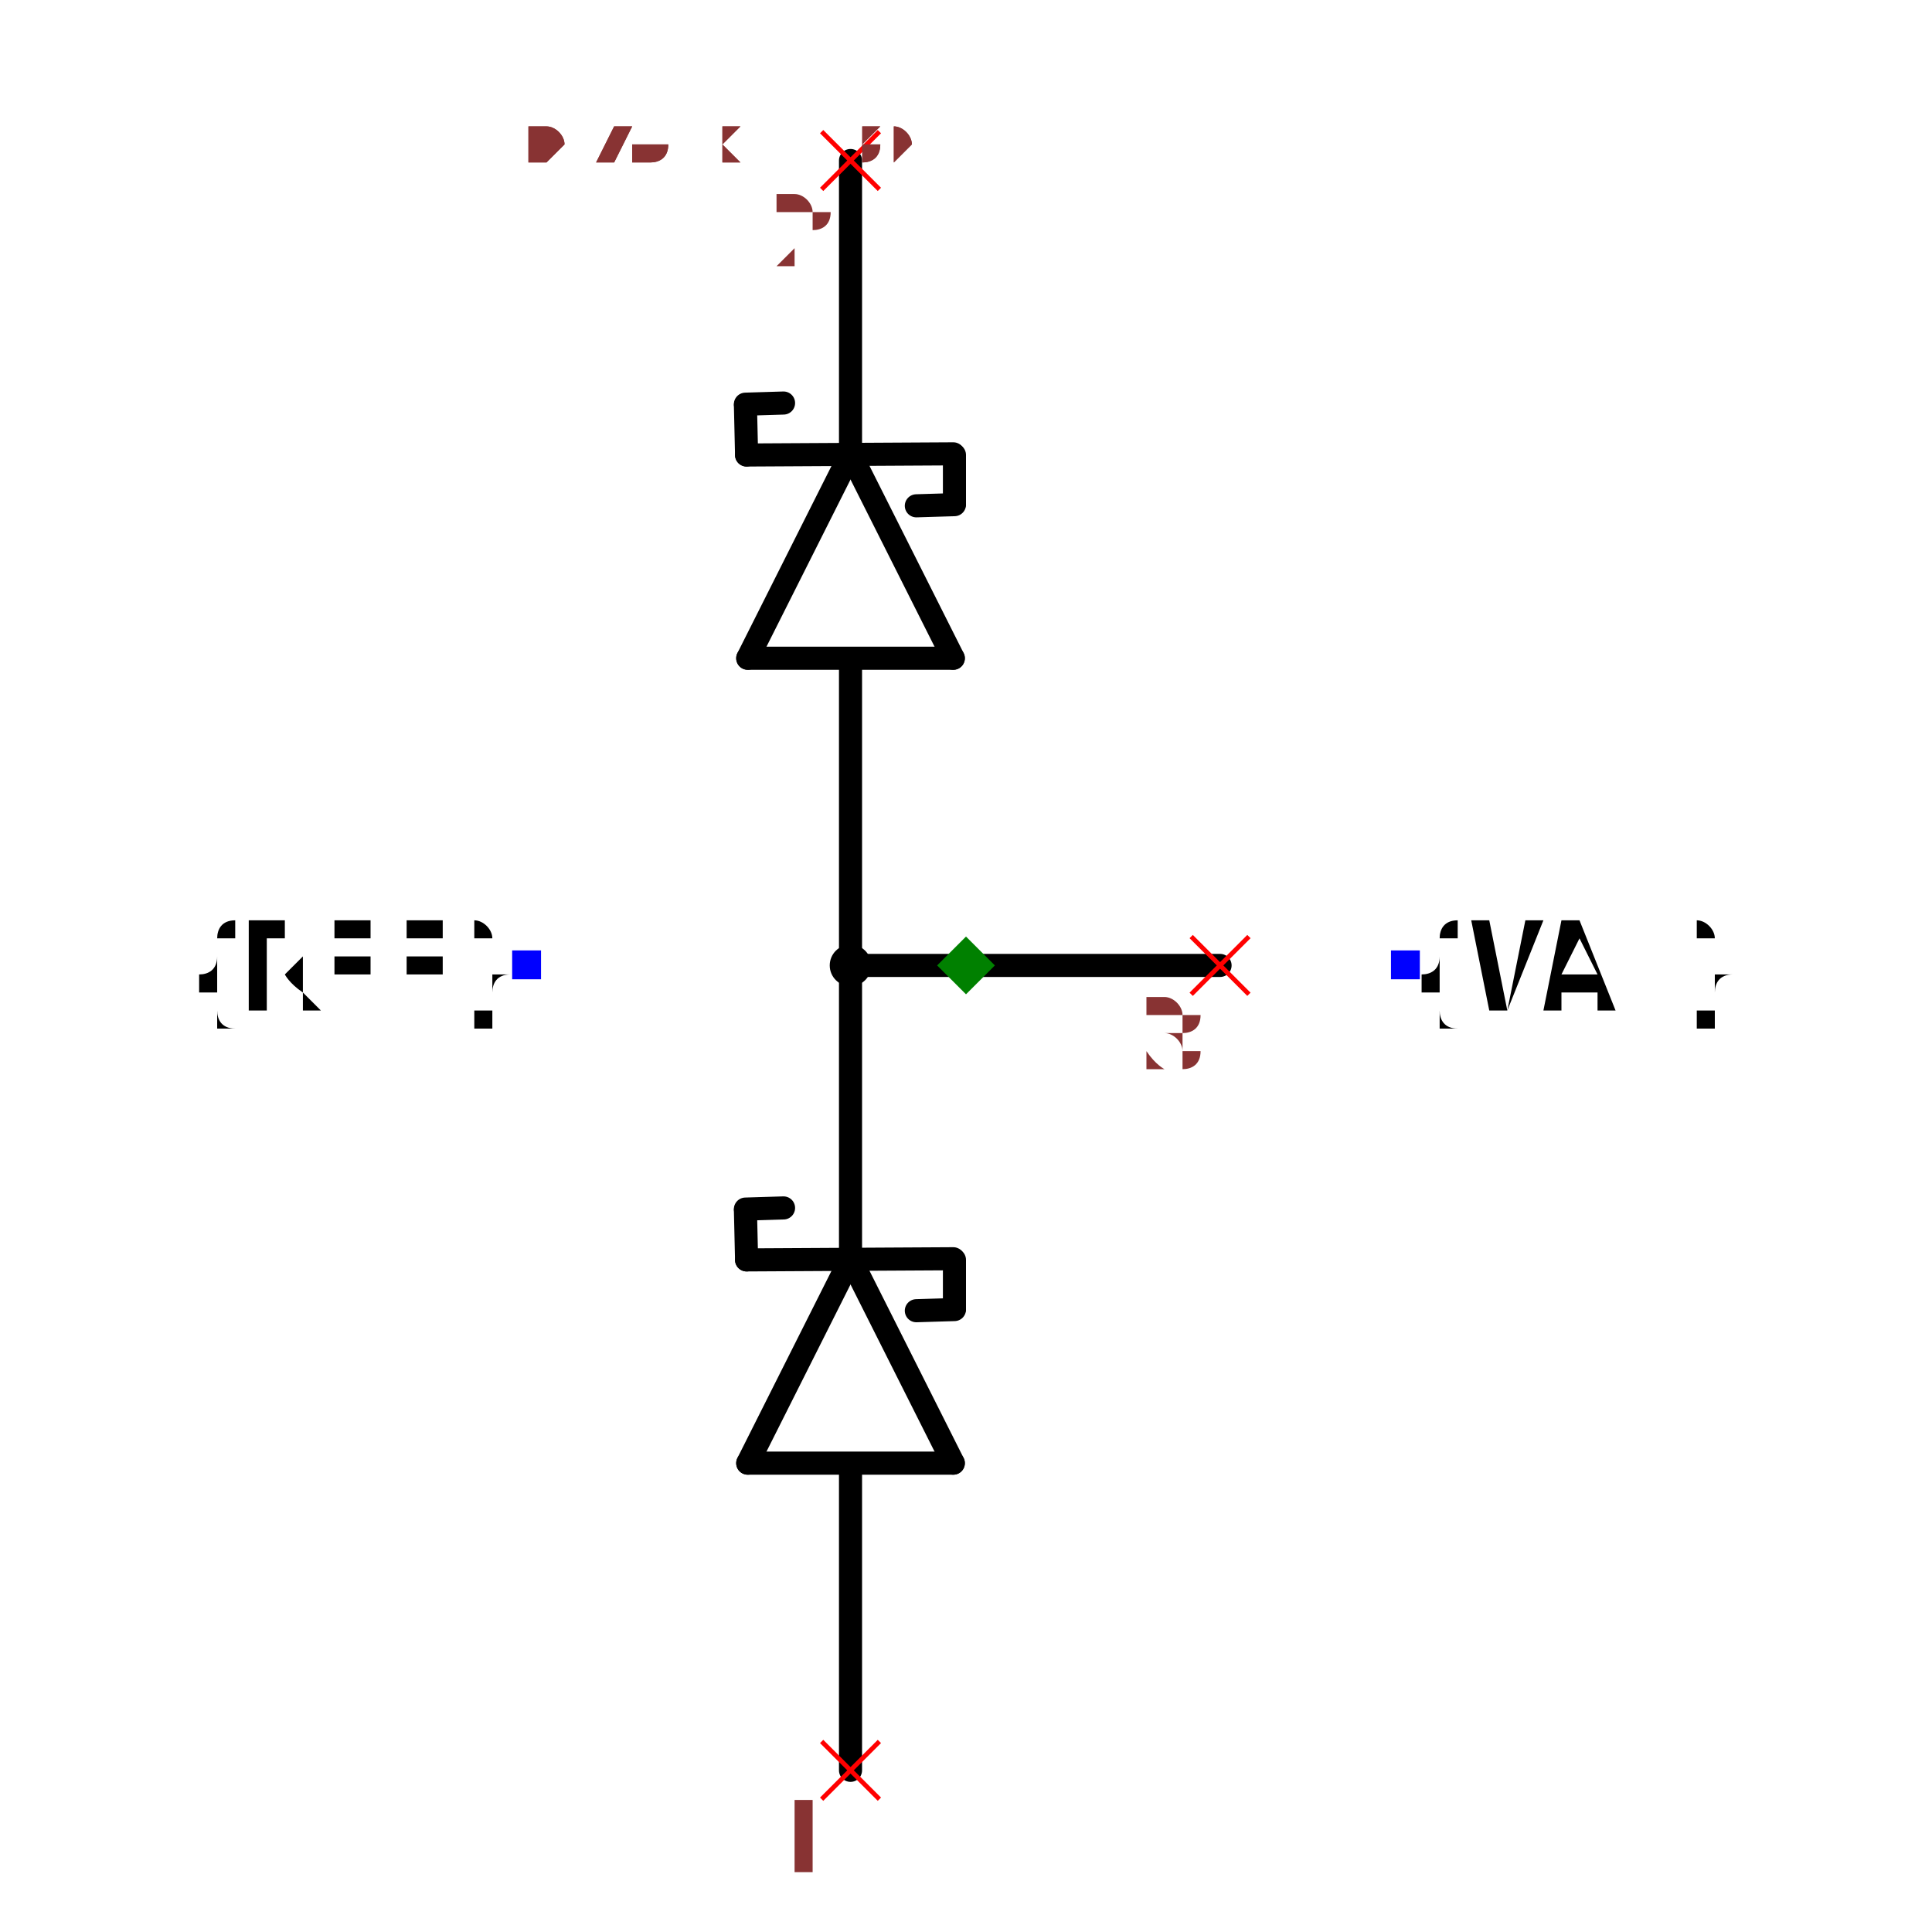
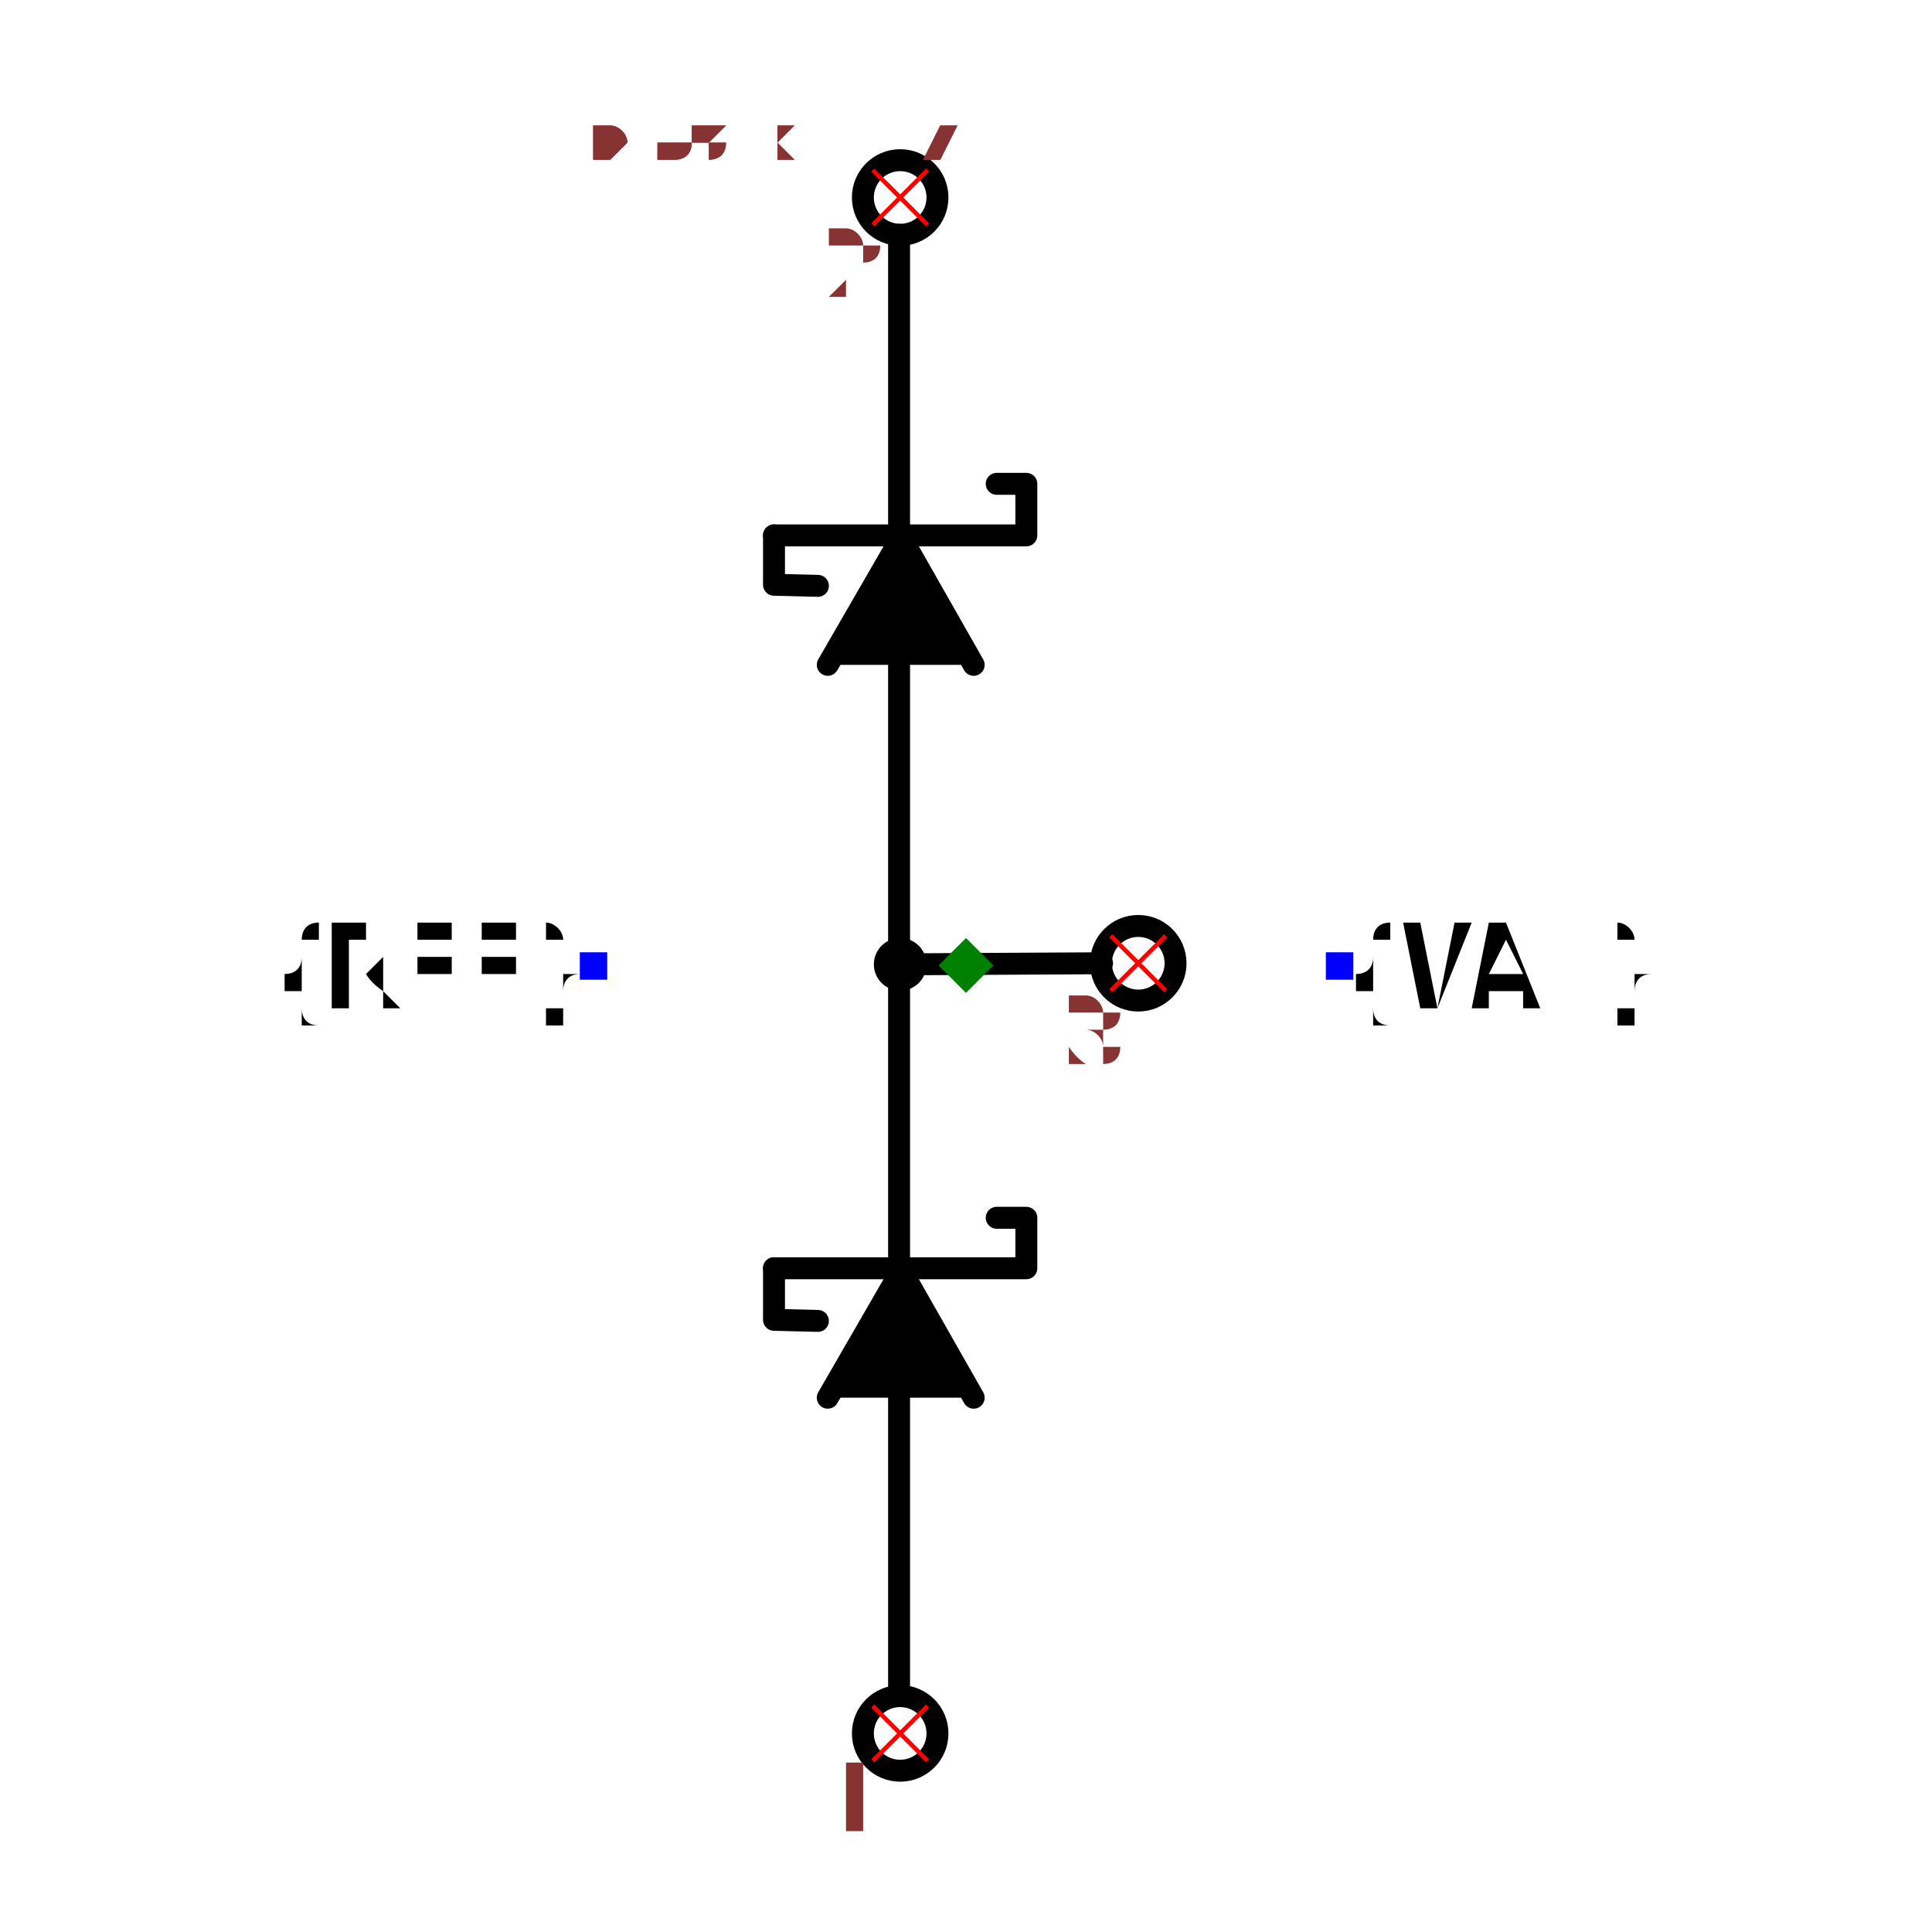
- <svg xmlns="http://www.w3.org/2000/svg" width="150" height="150" viewBox="-0.456 -0.836 0.912 1.673">
-   <path d="M-0.1,0.254 L-0.011,0.431" fill="none" stroke="black" stroke-width="0.02" stroke-linecap="round" stroke-linejoin="round" />
-   <path d="M-0.189,0.431 L-0.1,0.254" fill="none" stroke="black" stroke-width="0.02" stroke-linecap="round" stroke-linejoin="round" />
-   <path d="M-0.011,0.431 L-0.189,0.431" fill="none" stroke="black" stroke-width="0.02" stroke-linecap="round" stroke-linejoin="round" />
-   <path d="M-0.19,0.255 L-0.011,0.254" fill="none" stroke="black" stroke-width="0.02" stroke-linecap="round" stroke-linejoin="round" />
-   <path d="M-0.1,0.433 L-0.1,0.697" fill="none" stroke="black" stroke-width="0.02" stroke-linecap="round" stroke-linejoin="round" />
-   <path d="M-0.1,0 L-0.1,0.25" fill="none" stroke="black" stroke-width="0.02" stroke-linecap="round" stroke-linejoin="round" />
-   <path d="M-0.191,0.212 L-0.19,0.255" fill="none" stroke="black" stroke-width="0.02" stroke-linecap="round" stroke-linejoin="round" />
-   <path d="M-0.158,0.21 L-0.191,0.211" fill="none" stroke="black" stroke-width="0.02" stroke-linecap="round" stroke-linejoin="round" />
-   <path d="M-0.01,0.297 L-0.01,0.255" fill="none" stroke="black" stroke-width="0.02" stroke-linecap="round" stroke-linejoin="round" />
-   <path d="M-0.043,0.299 L-0.01,0.298" fill="none" stroke="black" stroke-width="0.02" stroke-linecap="round" stroke-linejoin="round" />
-   <path d="M-0.1,-0.443 L-0.011,-0.266" fill="none" stroke="black" stroke-width="0.02" stroke-linecap="round" stroke-linejoin="round" />
-   <path d="M-0.189,-0.266 L-0.1,-0.443" fill="none" stroke="black" stroke-width="0.02" stroke-linecap="round" stroke-linejoin="round" />
-   <path d="M-0.011,-0.266 L-0.189,-0.266" fill="none" stroke="black" stroke-width="0.02" stroke-linecap="round" stroke-linejoin="round" />
-   <path d="M-0.19,-0.442 L-0.011,-0.443" fill="none" stroke="black" stroke-width="0.02" stroke-linecap="round" stroke-linejoin="round" />
-   <path d="M-0.1,-0.264 L-0.1,0" fill="none" stroke="black" stroke-width="0.02" stroke-linecap="round" stroke-linejoin="round" />
-   <path d="M-0.1,-0.697 L-0.1,-0.447" fill="none" stroke="black" stroke-width="0.02" stroke-linecap="round" stroke-linejoin="round" />
-   <path d="M-0.191,-0.485 L-0.19,-0.442" fill="none" stroke="black" stroke-width="0.02" stroke-linecap="round" stroke-linejoin="round" />
-   <path d="M-0.158,-0.487 L-0.191,-0.486" fill="none" stroke="black" stroke-width="0.02" stroke-linecap="round" stroke-linejoin="round" />
-   <path d="M-0.01,-0.4 L-0.01,-0.442" fill="none" stroke="black" stroke-width="0.02" stroke-linecap="round" stroke-linejoin="round" />
-   <path d="M-0.043,-0.398 L-0.01,-0.399" fill="none" stroke="black" stroke-width="0.02" stroke-linecap="round" stroke-linejoin="round" />
-   <path d="M-0.1,-0 L0.22,-0" fill="none" stroke="black" stroke-width="0.02" stroke-linecap="round" stroke-linejoin="round" />
-   <text x="-0.38" y="-0" dx="0" dy="0.038" text-anchor="end" style="font: 0.1px monospace; fill: black">{REF}</text>
-   <rect x="-0.393" y="-0.013" width="0.025" height="0.025" fill="blue" />
-   <text x="0.38" y="-0" dx="0" dy="0.038" text-anchor="start" style="font: 0.1px monospace; fill: black">{VAL}</text>
-   <rect x="0.368" y="-0.013" width="0.025" height="0.025" fill="blue" />
-   <circle cx="-0.1" cy="-0" r="0.018" fill="black" />
-   <line x1="0.195" y1="-0.025" x2="0.245" y2="0.025" stroke="red" stroke-width="0.004" />
-   <line x1="0.195" y1="0.025" x2="0.245" y2="-0.025" stroke="red" stroke-width="0.004" />
-   <text x="0.18" y="0.09" text-anchor="middle" style="font: 0.08px monospace; fill: #833;">3</text>
-   <line x1="-0.125" y1="0.672" x2="-0.075" y2="0.722" stroke="red" stroke-width="0.004" />
-   <line x1="-0.125" y1="0.722" x2="-0.075" y2="0.672" stroke="red" stroke-width="0.004" />
-   <text x="-0.14" y="0.787" text-anchor="middle" style="font: 0.08px monospace; fill: #833;">1</text>
-   <line x1="-0.125" y1="-0.722" x2="-0.075" y2="-0.672" stroke="red" stroke-width="0.004" />
-   <line x1="-0.125" y1="-0.672" x2="-0.075" y2="-0.722" stroke="red" stroke-width="0.004" />
-   <text x="-0.14" y="-0.607" text-anchor="middle" style="font: 0.08px monospace; fill: #833;">2</text>
-   <path d="M 0 -0.025 L 0.025 0 L 0 0.025 L -0.025 0 Z" fill="green" />
-   <text x="-0.38" y="-0.697" style="font: 0.05px monospace; fill: #833;">0.76 x 1.39</text>
-   <text x="-0.38" y="-0.747" dy="-0.15" style="font: 0.05px monospace; fill: #833;">3 [junction, common]</text>
-   <text x="-0.38" y="-0.797" dy="-0.15" style="font: 0.05px monospace; fill: #833;">1 [anode]</text>
-   <text x="-0.38" y="-0.847" dy="-0.15" style="font: 0.05px monospace; fill: #833;">2 [cathode]</text>
-   <text x="-0.38" y="-0.697" style="font: 0.05px monospace; fill: #833;">0.76 x 1.39</text>
-   <text x="-0.38" y="-0.747" dy="-0.15" style="font: 0.05px monospace; fill: #833;">3 [junction, common]</text>
-   <text x="-0.38" y="-0.797" dy="-0.15" style="font: 0.05px monospace; fill: #833;">1 [anode]</text>
-   <text x="-0.38" y="-0.847" dy="-0.15" style="font: 0.05px monospace; fill: #833;">2 [cathode]</text>
+ <svg xmlns="http://www.w3.org/2000/svg" width="150" height="150" viewBox="-0.408 -0.88 0.816 1.761">
+   <path d="M-0.061,0.666 L-0.061,-0.666" fill="none" stroke="black" stroke-width="0.02" stroke-linecap="round" stroke-linejoin="round" />
+   <path d="M-0.062,-0.001 L0.124,-0.002" fill="none" stroke="black" stroke-width="0.02" stroke-linecap="round" stroke-linejoin="round" />
+   <path d="M-0.126,0.394 L-0.059,0.278 L0.007,0.394" fill="black" stroke="black" stroke-width="0.02" stroke-linecap="round" stroke-linejoin="round" />
+   <path d="M-0.175,0.276 L0.055,0.276 L0.055,0.23 L0.028,0.23" fill="none" stroke="black" stroke-width="0.02" stroke-linecap="round" stroke-linejoin="round" />
+   <path d="M-0.135,0.324 L-0.175,0.323 L-0.175,0.276" fill="none" stroke="black" stroke-width="0.02" stroke-linecap="round" stroke-linejoin="round" />
+   <path d="M-0.126,-0.274 L-0.059,-0.39 L0.007,-0.274" fill="black" stroke="black" stroke-width="0.02" stroke-linecap="round" stroke-linejoin="round" />
+   <path d="M-0.175,-0.392 L0.055,-0.392 L0.055,-0.439 L0.028,-0.439" fill="none" stroke="black" stroke-width="0.02" stroke-linecap="round" stroke-linejoin="round" />
+   <path d="M-0.135,-0.346 L-0.175,-0.347 L-0.175,-0.392" fill="none" stroke="black" stroke-width="0.02" stroke-linecap="round" stroke-linejoin="round" />
+   <text x="-0.34" y="9.020330687701065e-17" dx="0" dy="0.038" text-anchor="end" style="font: 0.1px monospace; fill: black">{REF}</text>
+   <rect x="-0.352" y="-0.012" width="0.025" height="0.025" fill="blue" />
+   <text x="0.34" y="1.3184129804802066e-16" dx="0" dy="0.038" text-anchor="start" style="font: 0.1px monospace; fill: black">{VAL}</text>
+   <rect x="0.328" y="-0.012" width="0.025" height="0.025" fill="blue" />
+   <circle cx="-0.06" cy="-0.001" r="0.024" fill="black" />
+   <circle cx="-0.06" cy="0.7" r="0.034" fill="none" stroke="black" stroke-width="0.02" />
+   <circle cx="-0.06" cy="-0.7" r="0.034" fill="none" stroke="black" stroke-width="0.02" />
+   <circle cx="0.157" cy="-0.002" r="0.034" fill="none" stroke="black" stroke-width="0.02" />
+   <line x1="0.132" y1="-0.027" x2="0.182" y2="0.023" stroke="red" stroke-width="0.004" />
+   <line x1="0.132" y1="0.023" x2="0.182" y2="-0.027" stroke="red" stroke-width="0.004" />
+   <text x="0.117" y="0.088" text-anchor="middle" style="font: 0.08px monospace; fill: #833;">3</text>
+   <line x1="-0.085" y1="0.675" x2="-0.035" y2="0.725" stroke="red" stroke-width="0.004" />
+   <line x1="-0.085" y1="0.725" x2="-0.035" y2="0.675" stroke="red" stroke-width="0.004" />
+   <text x="-0.1" y="0.79" text-anchor="middle" style="font: 0.08px monospace; fill: #833;">1</text>
+   <line x1="-0.085" y1="-0.725" x2="-0.035" y2="-0.675" stroke="red" stroke-width="0.004" />
+   <line x1="-0.085" y1="-0.675" x2="-0.035" y2="-0.725" stroke="red" stroke-width="0.004" />
+   <text x="-0.1" y="-0.61" text-anchor="middle" style="font: 0.08px monospace; fill: #833;">2</text>
+   <path d="M 1.1102230246251565e-16 -0.025 L 0.025 0 L 1.1102230246251565e-16 0.025 L -0.025 0 Z" fill="green" />
+   <text x="-0.34" y="-0.734" style="font: 0.05px monospace; fill: #833;">0.68 x 1.47</text>
+   <text x="-0.34" y="-0.784" dy="-0.15" style="font: 0.05px monospace; fill: #833;">3 [junction, common]</text>
+   <text x="-0.34" y="-0.834" dy="-0.15" style="font: 0.05px monospace; fill: #833;">1 [anode]</text>
+   <text x="-0.34" y="-0.884" dy="-0.15" style="font: 0.05px monospace; fill: #833;">2 [cathode]</text>
+   <text x="-0.34" y="-0.734" style="font: 0.05px monospace; fill: #833;">0.68 x 1.47</text>
+   <text x="-0.34" y="-0.784" dy="-0.15" style="font: 0.05px monospace; fill: #833;">3 [junction, common]</text>
+   <text x="-0.34" y="-0.834" dy="-0.15" style="font: 0.05px monospace; fill: #833;">1 [anode]</text>
+   <text x="-0.34" y="-0.884" dy="-0.15" style="font: 0.05px monospace; fill: #833;">2 [cathode]</text>
</svg>
